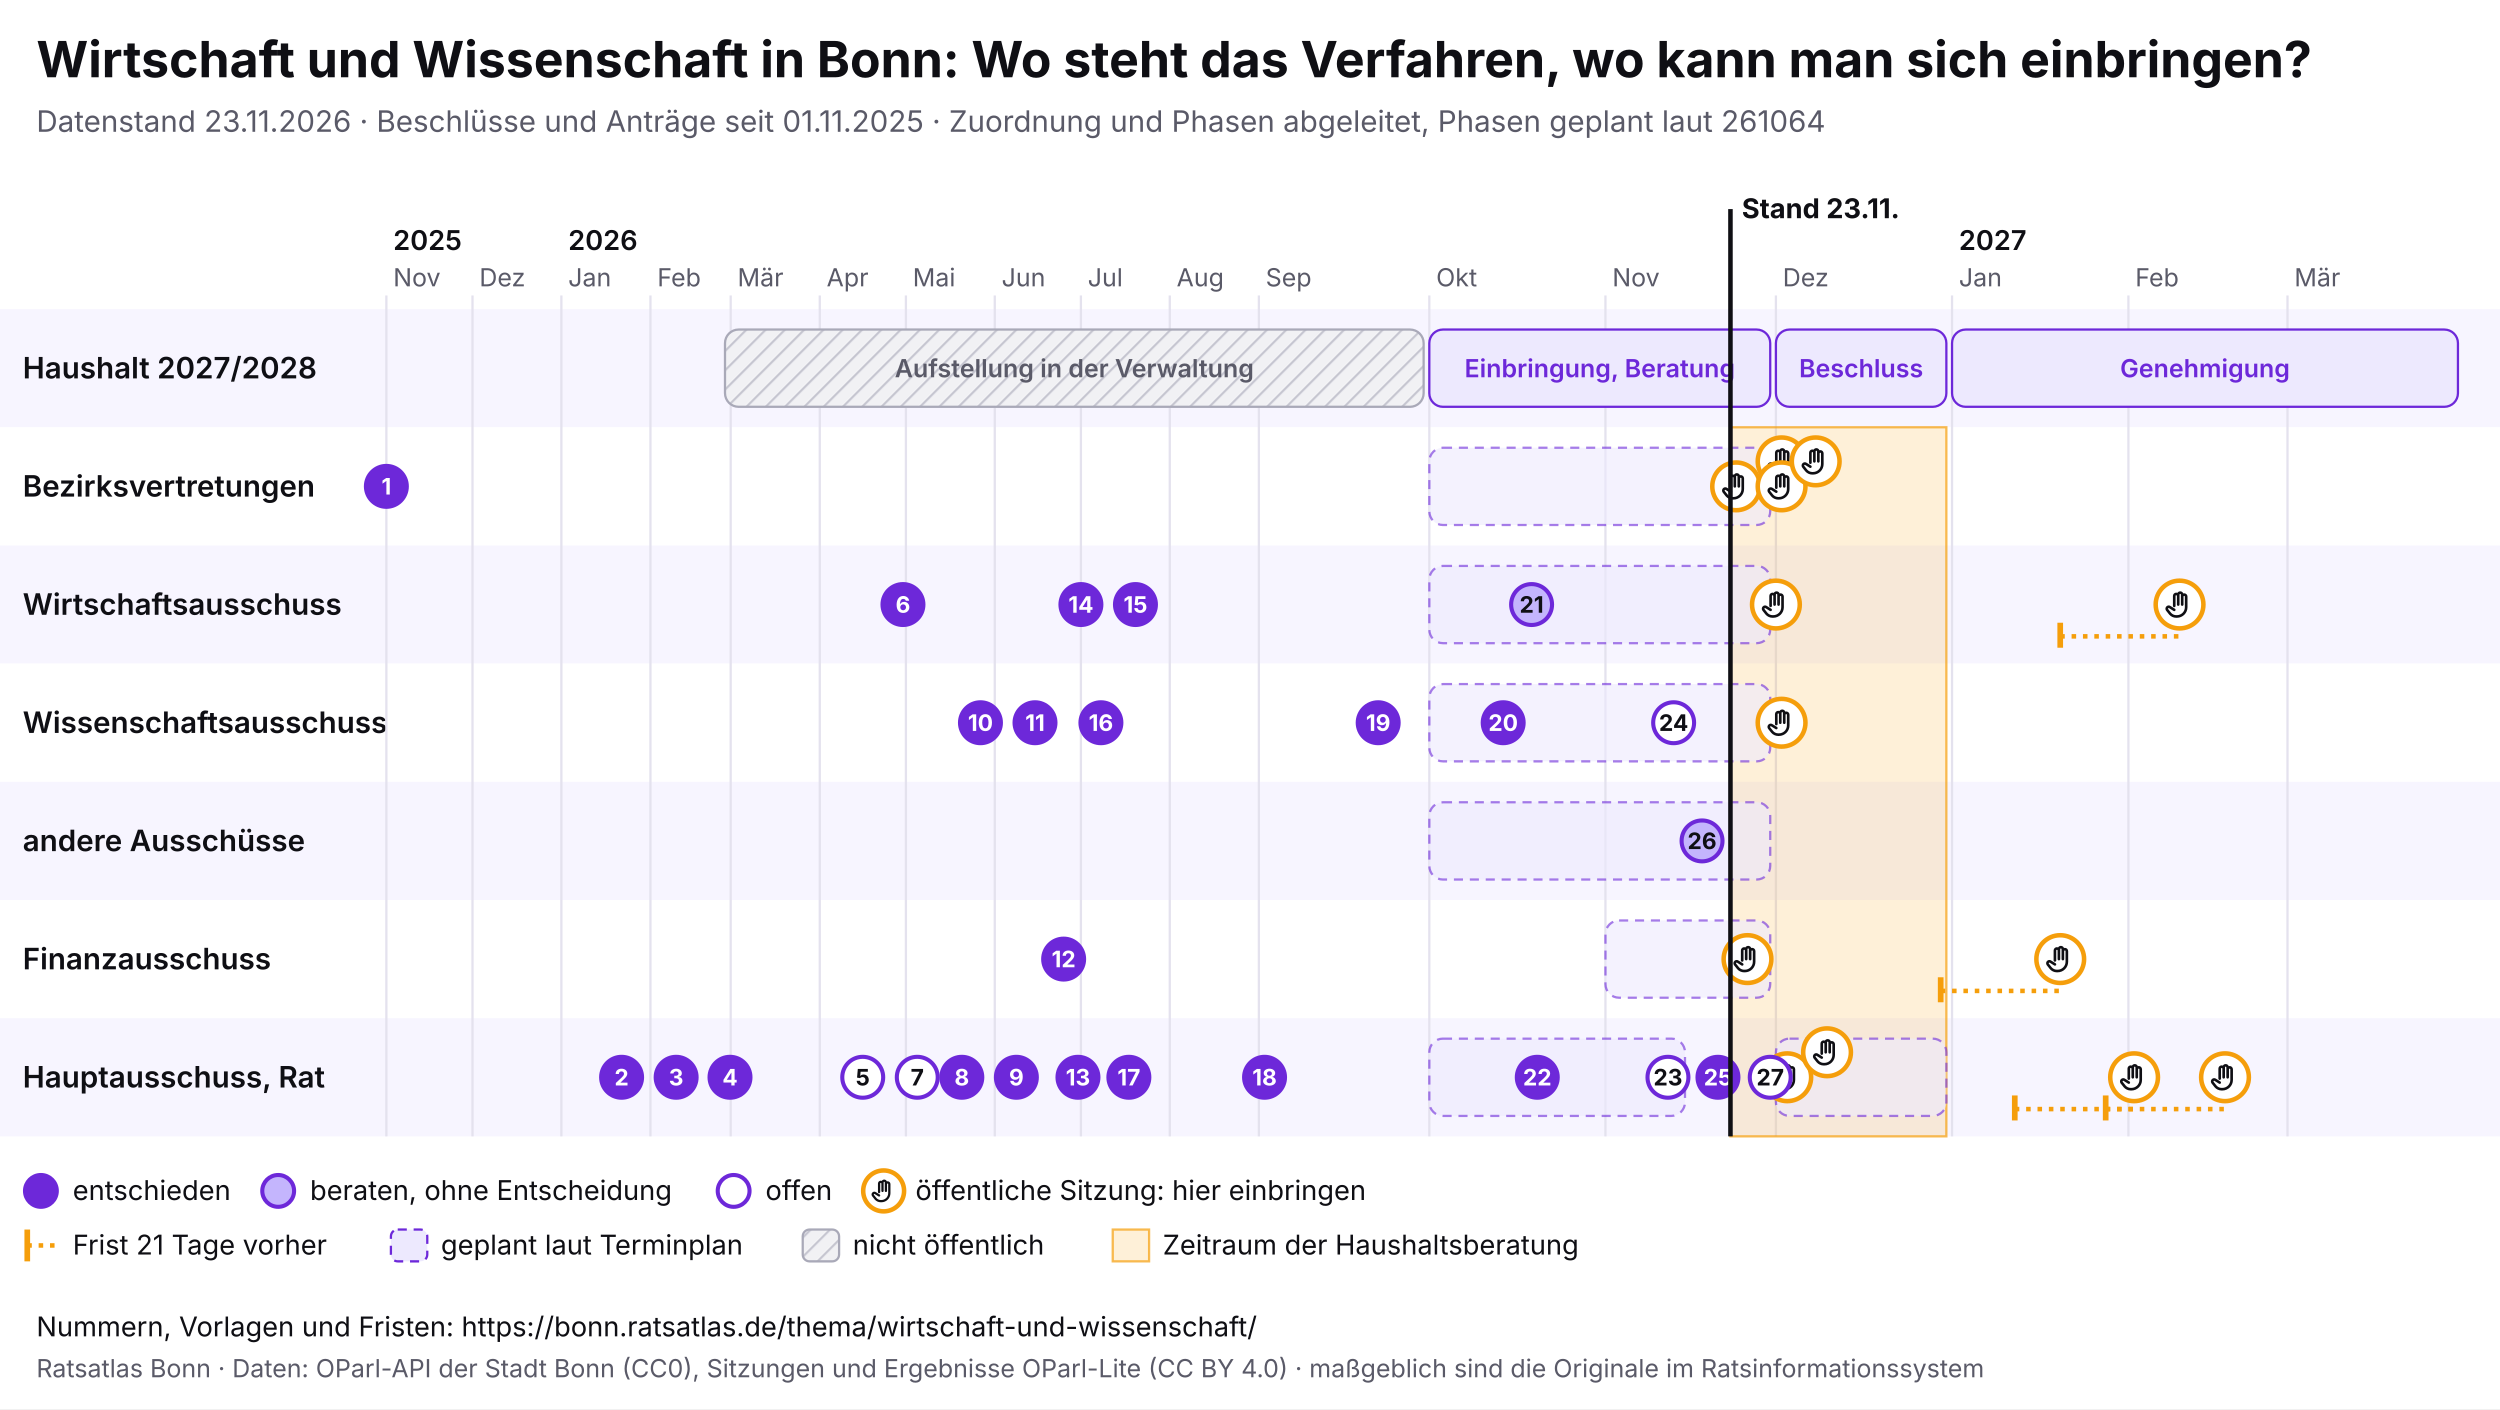
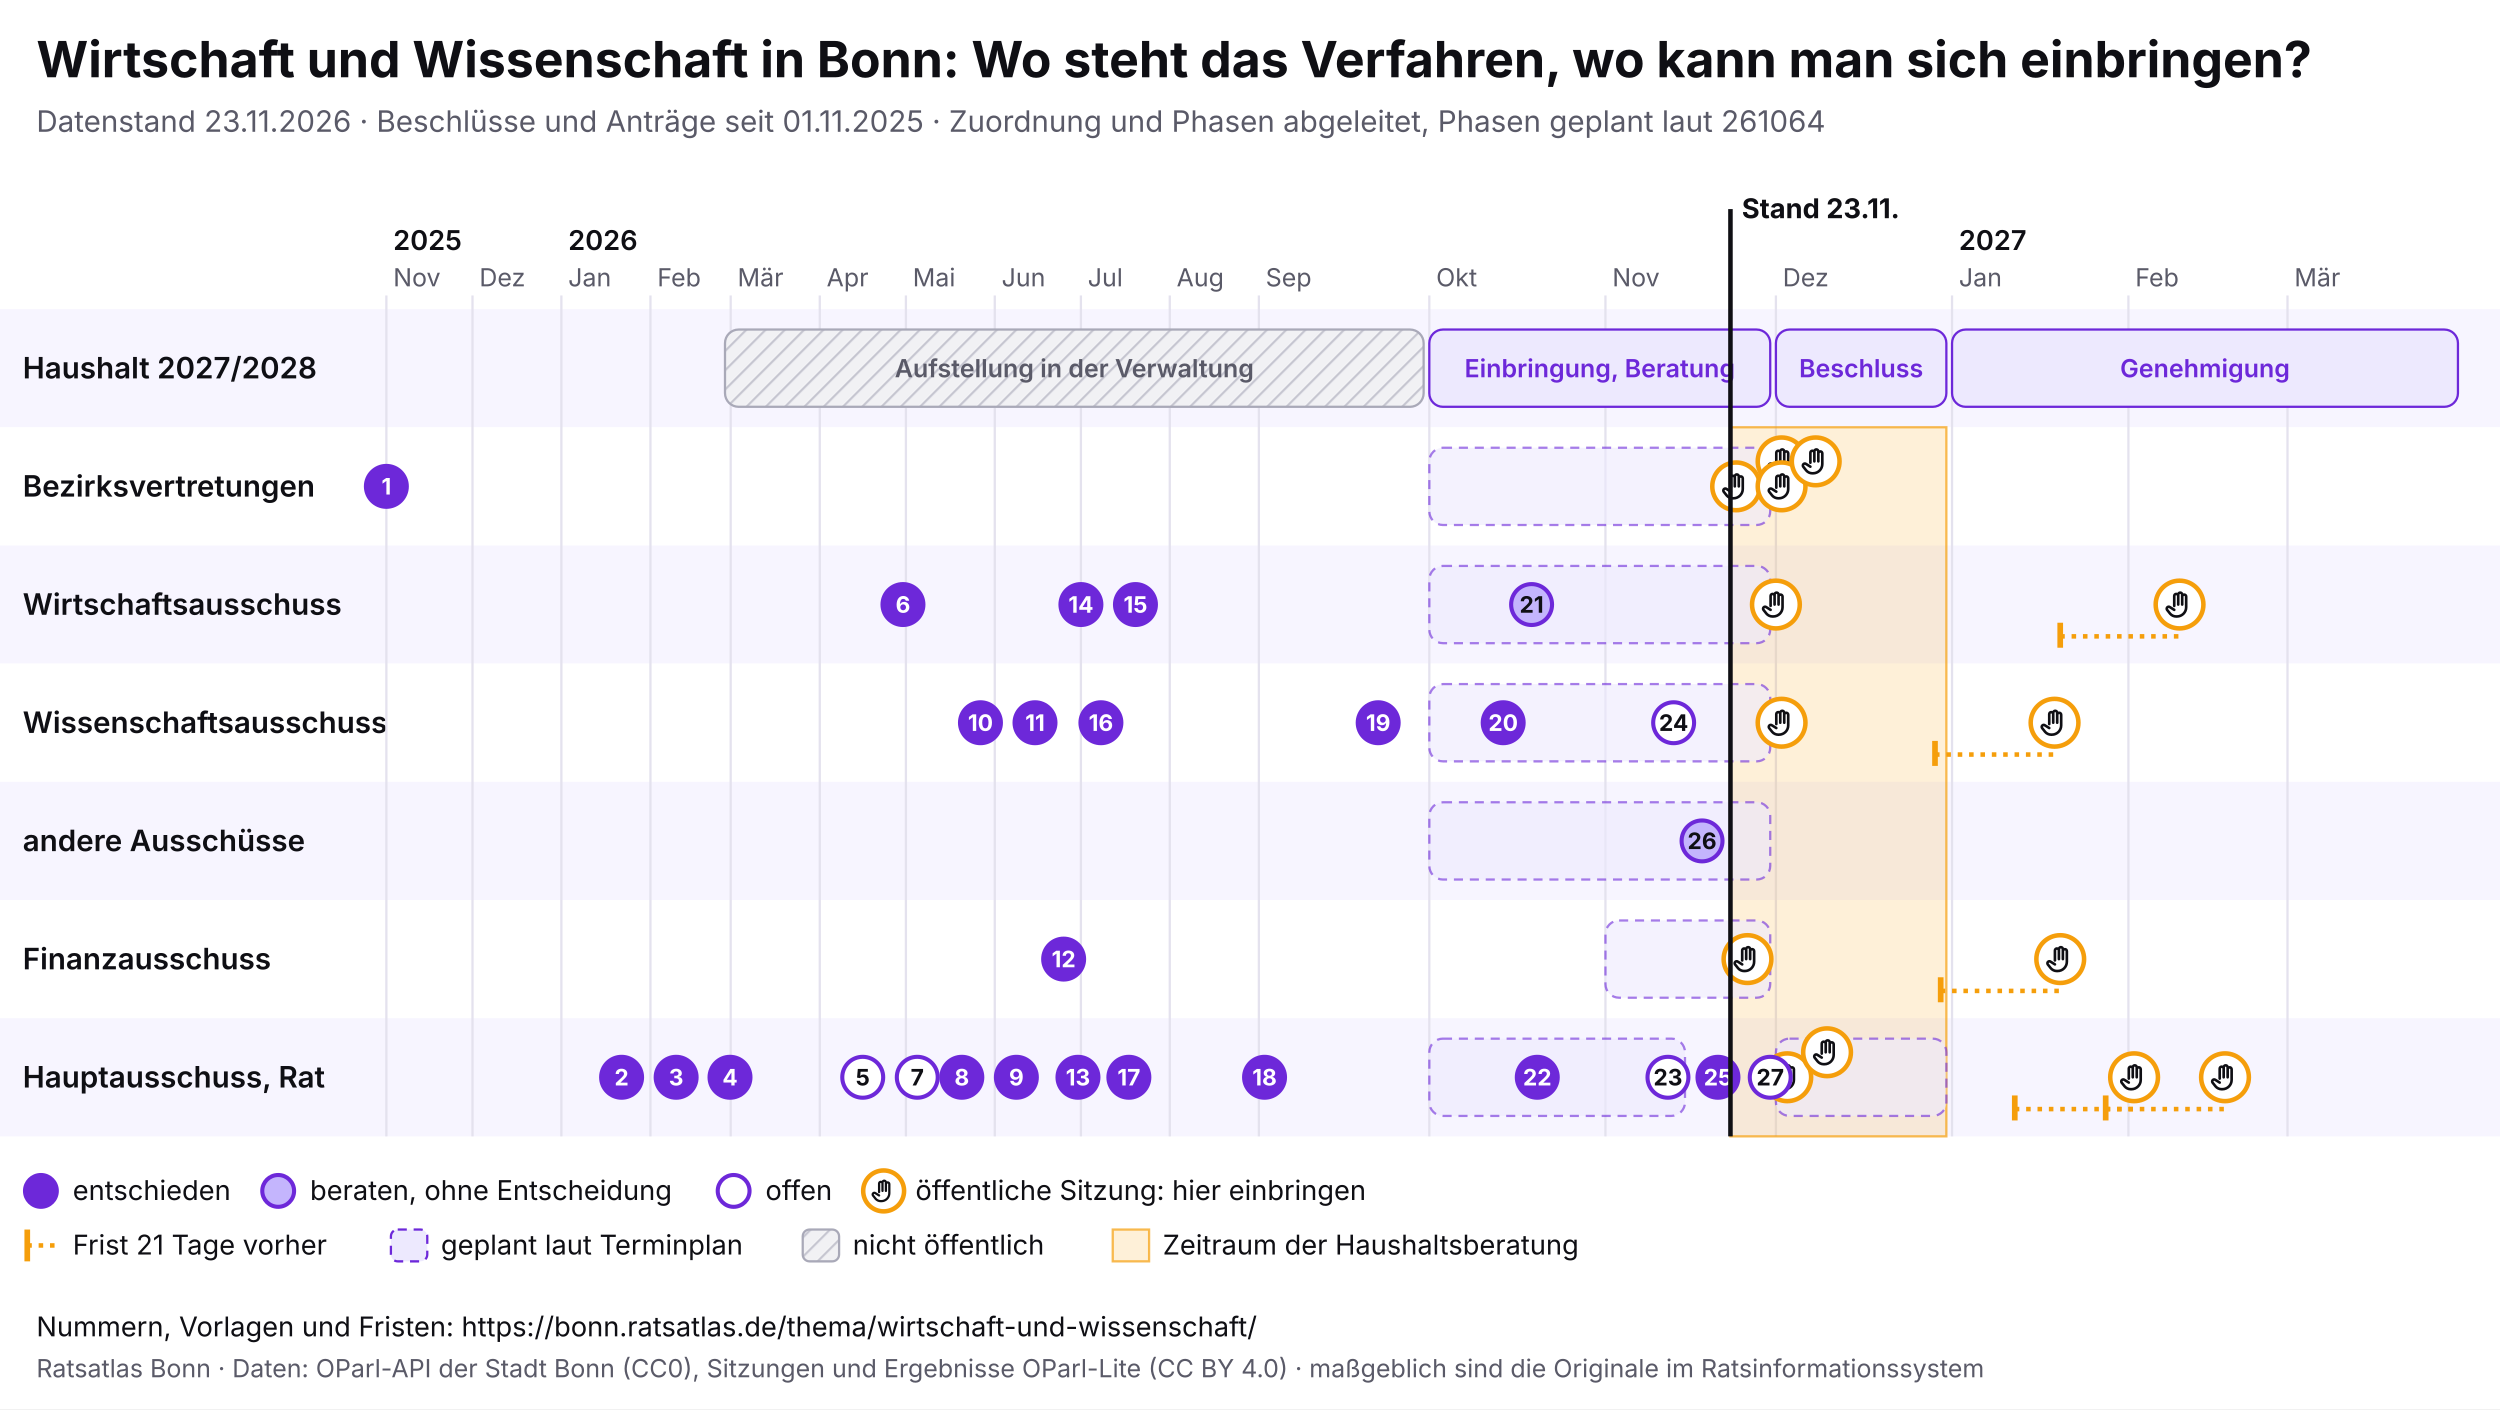
<svg xmlns="http://www.w3.org/2000/svg" viewBox="0 0 1100 620" width="1100" height="620" font-family="Inter, system-ui, sans-serif">
  <rect width="1100" height="620" fill="#ffffff" />
  <text x="16" y="34" font-size="22" font-weight="700" fill="#0f0f14">Wirtschaft und Wissenschaft in Bonn: Wo steht das Verfahren, wo kann man sich einbringen?</text>
  <text x="16" y="58" font-size="13" fill="#5a5a68">Datenstand 23.11.2026 · Beschlüsse und Anträge seit 01.11.2025 · Zuordnung und Phasen abgeleitet, Phasen geplant laut 261064</text>
  <svg x="0" y="74" width="1100" height="492" viewBox="0 0 1100 492" font-family="Inter, system-ui, sans-serif">
    <defs>
      <pattern id="pb-schraffur" width="6" height="6" patternUnits="userSpaceOnUse" patternTransform="rotate(45)">
        <rect width="6" height="6" fill="#f1f1f4" />
        <line x1="0" y1="0" x2="0" y2="6" stroke="#c9c9d3" stroke-width="2" />
      </pattern>
      <symbol id="pb-hand" viewBox="0 0 24 24">
        <path d="M8 13V5.5a1.5 1.5 0 0 1 3 0V12M11 11V4.5a1.5 1.5 0 0 1 3 0V12M14 11.5V6a1.5 1.5 0 0 1 3 0v8a7 7 0 0 1-7 7h-.6a6 6 0 0 1-4.5-2.1L2.6 16a1.5 1.5 0 0 1 2.2-2L8 16" />
      </symbol>
    </defs>
    <rect x="0" y="62" width="1100" height="52" fill="#f7f5ff" />
    <text x="10" y="92.5" font-size="13" font-weight="600" fill="#0f0f14">Haushalt 2027/2028</text>
    <rect x="0" y="114" width="1100" height="52" fill="#ffffff" />
    <text x="10" y="144.5" font-size="13" font-weight="600" fill="#0f0f14">Bezirksvertretungen</text>
    <rect x="0" y="166" width="1100" height="52" fill="#f7f5ff" />
    <text x="10" y="196.5" font-size="13" font-weight="600" fill="#0f0f14">Wirtschaftsausschuss</text>
    <rect x="0" y="218" width="1100" height="52" fill="#ffffff" />
    <text x="10" y="248.5" font-size="13" font-weight="600" fill="#0f0f14">Wissenschaftsausschuss</text>
    <rect x="0" y="270" width="1100" height="52" fill="#f7f5ff" />
    <text x="10" y="300.5" font-size="13" font-weight="600" fill="#0f0f14">andere Ausschüsse</text>
    <rect x="0" y="322" width="1100" height="52" fill="#ffffff" />
    <text x="10" y="352.5" font-size="13" font-weight="600" fill="#0f0f14">Finanzausschuss</text>
    <rect x="0" y="374" width="1100" height="52" fill="#f7f5ff" />
    <text x="10" y="404.5" font-size="13" font-weight="600" fill="#0f0f14">Hauptausschuss, Rat</text>
    <line x1="170.0" y1="56" x2="170.0" y2="426" stroke="#e4e2ee" />
    <text x="173.0" y="52" font-size="11" fill="#5a5a68">Nov</text>
    <text x="173.0" y="36" font-size="12" font-weight="600" fill="#0f0f14">2025</text>
    <line x1="207.9" y1="56" x2="207.9" y2="426" stroke="#e4e2ee" />
    <text x="210.9" y="52" font-size="11" fill="#5a5a68">Dez</text>
    <line x1="247.0" y1="56" x2="247.0" y2="426" stroke="#e4e2ee" />
    <text x="250.0" y="52" font-size="11" fill="#5a5a68">Jan</text>
    <text x="250.0" y="36" font-size="12" font-weight="600" fill="#0f0f14">2026</text>
    <line x1="286.2" y1="56" x2="286.2" y2="426" stroke="#e4e2ee" />
    <text x="289.2" y="52" font-size="11" fill="#5a5a68">Feb</text>
    <line x1="321.5" y1="56" x2="321.5" y2="426" stroke="#e4e2ee" />
    <text x="324.5" y="52" font-size="11" fill="#5a5a68">Mär</text>
    <line x1="360.7" y1="56" x2="360.7" y2="426" stroke="#e4e2ee" />
    <text x="363.7" y="52" font-size="11" fill="#5a5a68">Apr</text>
    <line x1="398.6" y1="56" x2="398.6" y2="426" stroke="#e4e2ee" />
    <text x="401.6" y="52" font-size="11" fill="#5a5a68">Mai</text>
    <line x1="437.7" y1="56" x2="437.7" y2="426" stroke="#e4e2ee" />
    <text x="440.7" y="52" font-size="11" fill="#5a5a68">Jun</text>
    <line x1="475.6" y1="56" x2="475.6" y2="426" stroke="#e4e2ee" />
    <text x="478.6" y="52" font-size="11" fill="#5a5a68">Jul</text>
    <line x1="514.7" y1="56" x2="514.7" y2="426" stroke="#e4e2ee" />
    <text x="517.7" y="52" font-size="11" fill="#5a5a68">Aug</text>
    <line x1="553.9" y1="56" x2="553.9" y2="426" stroke="#e4e2ee" />
    <text x="556.9" y="52" font-size="11" fill="#5a5a68">Sep</text>
    <line x1="628.9" y1="56" x2="628.9" y2="426" stroke="#e4e2ee" />
    <text x="631.9" y="52" font-size="11" fill="#5a5a68">Okt</text>
    <line x1="706.4" y1="56" x2="706.4" y2="426" stroke="#e4e2ee" />
    <text x="709.4" y="52" font-size="11" fill="#5a5a68">Nov</text>
    <line x1="781.4" y1="56" x2="781.4" y2="426" stroke="#e4e2ee" />
    <text x="784.4" y="52" font-size="11" fill="#5a5a68">Dez</text>
    <line x1="858.9" y1="56" x2="858.9" y2="426" stroke="#e4e2ee" />
    <text x="861.9" y="52" font-size="11" fill="#5a5a68">Jan</text>
    <text x="861.9" y="36" font-size="12" font-weight="600" fill="#0f0f14">2027</text>
    <line x1="936.5" y1="56" x2="936.5" y2="426" stroke="#e4e2ee" />
    <text x="939.5" y="52" font-size="11" fill="#5a5a68">Feb</text>
    <line x1="1006.5" y1="56" x2="1006.5" y2="426" stroke="#e4e2ee" />
    <text x="1009.5" y="52" font-size="11" fill="#5a5a68">Mär</text>
    <rect x="761.4" y="114" width="95.0" height="312" fill="#f59e0b" fill-opacity="0.16" stroke="#f59e0b" stroke-opacity="0.7" />
    <g>
      <rect x="319.0" y="71" width="307.4" height="34" rx="6" fill="url(#pb-schraffur)" stroke="#a9a9b8" />
      <text x="472.7" y="92.0" font-size="11" text-anchor="middle" font-weight="600" fill="#5a5a68">Aufstellung in der Verwaltung</text>
    </g>
    <g>
      <rect x="628.9" y="71" width="150.0" height="34" rx="6" fill="#ede9fe" stroke="#6d28d9" />
      <text x="703.9" y="92.0" font-size="11" text-anchor="middle" font-weight="600" fill="#6d28d9">Einbringung, Beratung</text>
    </g>
    <g>
      <rect x="781.4" y="71" width="75.0" height="34" rx="6" fill="#ede9fe" stroke="#6d28d9" />
      <text x="818.9" y="92.0" font-size="11" text-anchor="middle" font-weight="600" fill="#6d28d9">Beschluss</text>
    </g>
    <g>
      <rect x="858.9" y="71" width="222.6" height="34" rx="6" fill="#ede9fe" stroke="#6d28d9" />
      <text x="970.2" y="92.0" font-size="11" text-anchor="middle" font-weight="600" fill="#6d28d9">Genehmigung</text>
    </g>
    <g>
      <rect x="628.9" y="123" width="150.0" height="34" rx="6" fill="#ede9fe" fill-opacity="0.6" stroke="#6d28d9" stroke-opacity="0.6" stroke-dasharray="4 3" />
    </g>
    <g>
      <rect x="628.9" y="175" width="150.0" height="34" rx="6" fill="#ede9fe" fill-opacity="0.6" stroke="#6d28d9" stroke-opacity="0.6" stroke-dasharray="4 3" />
    </g>
    <g>
      <rect x="628.9" y="279" width="150.0" height="34" rx="6" fill="#ede9fe" fill-opacity="0.6" stroke="#6d28d9" stroke-opacity="0.6" stroke-dasharray="4 3" />
    </g>
    <g>
      <rect x="706.4" y="331" width="72.5" height="34" rx="6" fill="#ede9fe" fill-opacity="0.6" stroke="#6d28d9" stroke-opacity="0.6" stroke-dasharray="4 3" />
    </g>
    <g>
      <rect x="628.9" y="383" width="112.5" height="34" rx="6" fill="#ede9fe" fill-opacity="0.6" stroke="#6d28d9" stroke-opacity="0.6" stroke-dasharray="4 3" />
    </g>
    <g>
      <rect x="781.4" y="383" width="75.0" height="34" rx="6" fill="#ede9fe" fill-opacity="0.6" stroke="#6d28d9" stroke-opacity="0.6" stroke-dasharray="4 3" />
    </g>
    <g>
      <rect x="628.9" y="227" width="150.0" height="34" rx="6" fill="#ede9fe" fill-opacity="0.6" stroke="#6d28d9" stroke-opacity="0.6" stroke-dasharray="4 3" />
    </g>
    <g>
      <circle cx="763.9" cy="140.0" r="10.5" fill="#fff" stroke="#f59e0b" stroke-width="2" />
      <use href="#pb-hand" x="756.9" y="133.0" width="14" height="14" fill="none" stroke="#0f0f14" stroke-width="2" stroke-linecap="round" stroke-linejoin="round" />
    </g>
    <g>
      <circle cx="768.9" cy="348.0" r="10.5" fill="#fff" stroke="#f59e0b" stroke-width="2" />
      <use href="#pb-hand" x="761.9" y="341.0" width="14" height="14" fill="none" stroke="#0f0f14" stroke-width="2" stroke-linecap="round" stroke-linejoin="round" />
    </g>
    <g>
      <circle cx="781.4" cy="192.0" r="10.5" fill="#fff" stroke="#f59e0b" stroke-width="2" />
      <use href="#pb-hand" x="774.4" y="185.0" width="14" height="14" fill="none" stroke="#0f0f14" stroke-width="2" stroke-linecap="round" stroke-linejoin="round" />
    </g>
    <g>
      <circle cx="783.9" cy="129.0" r="10.5" fill="#fff" stroke="#f59e0b" stroke-width="2" />
      <use href="#pb-hand" x="776.9" y="122.0" width="14" height="14" fill="none" stroke="#0f0f14" stroke-width="2" stroke-linecap="round" stroke-linejoin="round" />
    </g>
    <g>
      <circle cx="783.9" cy="140.0" r="10.5" fill="#fff" stroke="#f59e0b" stroke-width="2" />
      <use href="#pb-hand" x="776.9" y="133.0" width="14" height="14" fill="none" stroke="#0f0f14" stroke-width="2" stroke-linecap="round" stroke-linejoin="round" />
    </g>
    <g>
      <circle cx="783.9" cy="244.0" r="10.5" fill="#fff" stroke="#f59e0b" stroke-width="2" />
      <use href="#pb-hand" x="776.9" y="237.0" width="14" height="14" fill="none" stroke="#0f0f14" stroke-width="2" stroke-linecap="round" stroke-linejoin="round" />
    </g>
    <g>
      <circle cx="786.4" cy="400.0" r="10.5" fill="#fff" stroke="#f59e0b" stroke-width="2" />
      <use href="#pb-hand" x="779.4" y="393.0" width="14" height="14" fill="none" stroke="#0f0f14" stroke-width="2" stroke-linecap="round" stroke-linejoin="round" />
    </g>
    <g>
      <circle cx="798.9" cy="129.0" r="10.5" fill="#fff" stroke="#f59e0b" stroke-width="2" />
      <use href="#pb-hand" x="791.9" y="122.0" width="14" height="14" fill="none" stroke="#0f0f14" stroke-width="2" stroke-linecap="round" stroke-linejoin="round" />
    </g>
    <g>
      <circle cx="803.9" cy="389.0" r="10.5" fill="#fff" stroke="#f59e0b" stroke-width="2" />
      <use href="#pb-hand" x="796.9" y="382.0" width="14" height="14" fill="none" stroke="#0f0f14" stroke-width="2" stroke-linecap="round" stroke-linejoin="round" />
    </g>
+     <line x1="851.4" y1="258.0" x2="904.0" y2="258.0" stroke="#f59e0b" stroke-width="2" stroke-dasharray="2 3" />
+     <line x1="851.4" y1="252.0" x2="851.4" y2="263.0" stroke="#f59e0b" stroke-width="2.5" />
+     <g>
+       <circle cx="904.0" cy="244.0" r="10.5" fill="#fff" stroke="#f59e0b" stroke-width="2" />
+       <use href="#pb-hand" x="897.0" y="237.0" width="14" height="14" fill="none" stroke="#0f0f14" stroke-width="2" stroke-linecap="round" stroke-linejoin="round" />
+     </g>
    <line x1="853.9" y1="362.0" x2="906.5" y2="362.0" stroke="#f59e0b" stroke-width="2" stroke-dasharray="2 3" />
    <line x1="853.9" y1="356.0" x2="853.9" y2="367.0" stroke="#f59e0b" stroke-width="2.5" />
    <g>
      <circle cx="906.5" cy="348.0" r="10.5" fill="#fff" stroke="#f59e0b" stroke-width="2" />
      <use href="#pb-hand" x="899.5" y="341.0" width="14" height="14" fill="none" stroke="#0f0f14" stroke-width="2" stroke-linecap="round" stroke-linejoin="round" />
    </g>
    <line x1="886.5" y1="414.0" x2="939.0" y2="414.0" stroke="#f59e0b" stroke-width="2" stroke-dasharray="2 3" />
    <line x1="886.5" y1="408.0" x2="886.5" y2="419.0" stroke="#f59e0b" stroke-width="2.5" />
    <g>
      <circle cx="939.0" cy="400.0" r="10.5" fill="#fff" stroke="#f59e0b" stroke-width="2" />
      <use href="#pb-hand" x="932.0" y="393.0" width="14" height="14" fill="none" stroke="#0f0f14" stroke-width="2" stroke-linecap="round" stroke-linejoin="round" />
    </g>
    <line x1="906.5" y1="206.0" x2="959.0" y2="206.0" stroke="#f59e0b" stroke-width="2" stroke-dasharray="2 3" />
    <line x1="906.5" y1="200.0" x2="906.5" y2="211.0" stroke="#f59e0b" stroke-width="2.5" />
    <g>
      <circle cx="959.0" cy="192.0" r="10.5" fill="#fff" stroke="#f59e0b" stroke-width="2" />
      <use href="#pb-hand" x="952.0" y="185.0" width="14" height="14" fill="none" stroke="#0f0f14" stroke-width="2" stroke-linecap="round" stroke-linejoin="round" />
    </g>
    <line x1="926.5" y1="414.0" x2="979.0" y2="414.0" stroke="#f59e0b" stroke-width="2" stroke-dasharray="2 3" />
    <line x1="926.5" y1="408.0" x2="926.5" y2="419.0" stroke="#f59e0b" stroke-width="2.5" />
    <g>
      <circle cx="979.0" cy="400.0" r="10.5" fill="#fff" stroke="#f59e0b" stroke-width="2" />
      <use href="#pb-hand" x="972.0" y="393.0" width="14" height="14" fill="none" stroke="#0f0f14" stroke-width="2" stroke-linecap="round" stroke-linejoin="round" />
    </g>
    <g>
      <circle cx="170.0" cy="140.0" r="9" fill="#6d28d9" stroke="#6d28d9" stroke-width="1.8" />
      <text x="170.0" y="143.6" font-size="10" font-weight="700" text-anchor="middle" fill="#fff">1</text>
    </g>
    <g>
      <circle cx="273.5" cy="400.0" r="9" fill="#6d28d9" stroke="#6d28d9" stroke-width="1.8" />
      <text x="273.5" y="403.6" font-size="10" font-weight="700" text-anchor="middle" fill="#fff">2</text>
    </g>
    <g>
      <circle cx="297.5" cy="400.0" r="9" fill="#6d28d9" stroke="#6d28d9" stroke-width="1.8" />
      <text x="297.5" y="403.6" font-size="10" font-weight="700" text-anchor="middle" fill="#fff">3</text>
    </g>
    <g>
      <circle cx="321.2" cy="400.0" r="9" fill="#6d28d9" stroke="#6d28d9" stroke-width="1.8" />
      <text x="321.2" y="403.6" font-size="10" font-weight="700" text-anchor="middle" fill="#fff">4</text>
    </g>
    <g>
      <circle cx="379.6" cy="400.0" r="9" fill="#fff" stroke="#6d28d9" stroke-width="1.8" />
      <text x="379.6" y="403.6" font-size="10" font-weight="700" text-anchor="middle" fill="#0f0f14">5</text>
    </g>
    <g>
      <circle cx="397.3" cy="192.0" r="9" fill="#6d28d9" stroke="#6d28d9" stroke-width="1.8" />
      <text x="397.3" y="195.6" font-size="10" font-weight="700" text-anchor="middle" fill="#fff">6</text>
    </g>
    <g>
      <circle cx="403.6" cy="400.0" r="9" fill="#fff" stroke="#6d28d9" stroke-width="1.8" />
      <text x="403.6" y="403.6" font-size="10" font-weight="700" text-anchor="middle" fill="#0f0f14">7</text>
    </g>
    <g>
      <circle cx="423.2" cy="400.0" r="9" fill="#6d28d9" stroke="#6d28d9" stroke-width="1.8" />
      <text x="423.2" y="403.6" font-size="10" font-weight="700" text-anchor="middle" fill="#fff">8</text>
    </g>
    <g>
      <circle cx="447.2" cy="400.0" r="9" fill="#6d28d9" stroke="#6d28d9" stroke-width="1.8" />
      <text x="447.2" y="403.6" font-size="10" font-weight="700" text-anchor="middle" fill="#fff">9</text>
    </g>
    <g>
      <circle cx="431.4" cy="244.0" r="9" fill="#6d28d9" stroke="#6d28d9" stroke-width="1.8" />
      <text x="431.4" y="247.6" font-size="10" font-weight="700" text-anchor="middle" fill="#fff">10</text>
    </g>
    <g>
      <circle cx="455.4" cy="244.0" r="9" fill="#6d28d9" stroke="#6d28d9" stroke-width="1.8" />
      <text x="455.4" y="247.6" font-size="10" font-weight="700" text-anchor="middle" fill="#fff">11</text>
    </g>
    <g>
      <circle cx="468.0" cy="348.0" r="9" fill="#6d28d9" stroke="#6d28d9" stroke-width="1.8" />
      <text x="468.0" y="351.6" font-size="10" font-weight="700" text-anchor="middle" fill="#fff">12</text>
    </g>
    <g>
      <circle cx="474.3" cy="400.0" r="9" fill="#6d28d9" stroke="#6d28d9" stroke-width="1.8" />
      <text x="474.3" y="403.6" font-size="10" font-weight="700" text-anchor="middle" fill="#fff">13</text>
    </g>
    <g>
      <circle cx="475.6" cy="192.0" r="9" fill="#6d28d9" stroke="#6d28d9" stroke-width="1.8" />
      <text x="475.6" y="195.6" font-size="10" font-weight="700" text-anchor="middle" fill="#fff">14</text>
    </g>
    <g>
      <circle cx="499.6" cy="192.0" r="9" fill="#6d28d9" stroke="#6d28d9" stroke-width="1.8" />
      <text x="499.6" y="195.6" font-size="10" font-weight="700" text-anchor="middle" fill="#fff">15</text>
    </g>
    <g>
      <circle cx="484.4" cy="244.0" r="9" fill="#6d28d9" stroke="#6d28d9" stroke-width="1.8" />
      <text x="484.4" y="247.6" font-size="10" font-weight="700" text-anchor="middle" fill="#fff">16</text>
    </g>
    <g>
      <circle cx="496.7" cy="400.0" r="9" fill="#6d28d9" stroke="#6d28d9" stroke-width="1.8" />
      <text x="496.7" y="403.6" font-size="10" font-weight="700" text-anchor="middle" fill="#fff">17</text>
    </g>
    <g>
      <circle cx="556.4" cy="400.0" r="9" fill="#6d28d9" stroke="#6d28d9" stroke-width="1.8" />
      <text x="556.4" y="403.6" font-size="10" font-weight="700" text-anchor="middle" fill="#fff">18</text>
    </g>
    <g>
      <circle cx="606.4" cy="244.0" r="9" fill="#6d28d9" stroke="#6d28d9" stroke-width="1.8" />
      <text x="606.4" y="247.6" font-size="10" font-weight="700" text-anchor="middle" fill="#fff">19</text>
    </g>
    <g>
      <circle cx="661.4" cy="244.0" r="9" fill="#6d28d9" stroke="#6d28d9" stroke-width="1.8" />
      <text x="661.4" y="247.6" font-size="10" font-weight="700" text-anchor="middle" fill="#fff">20</text>
    </g>
    <g>
      <circle cx="673.9" cy="192.0" r="9" fill="#c4b5fd" stroke="#6d28d9" stroke-width="1.8" />
      <text x="673.9" y="195.6" font-size="10" font-weight="700" text-anchor="middle" fill="#0f0f14">21</text>
    </g>
    <g>
      <circle cx="676.4" cy="400.0" r="9" fill="#6d28d9" stroke="#6d28d9" stroke-width="1.8" />
      <text x="676.4" y="403.6" font-size="10" font-weight="700" text-anchor="middle" fill="#fff">22</text>
    </g>
    <g>
      <circle cx="733.9" cy="400.0" r="9" fill="#fff" stroke="#6d28d9" stroke-width="1.8" />
      <text x="733.9" y="403.6" font-size="10" font-weight="700" text-anchor="middle" fill="#0f0f14">23</text>
    </g>
    <g>
      <circle cx="736.4" cy="244.0" r="9" fill="#fff" stroke="#6d28d9" stroke-width="1.8" />
      <text x="736.4" y="247.6" font-size="10" font-weight="700" text-anchor="middle" fill="#0f0f14">24</text>
    </g>
    <g>
      <circle cx="755.9" cy="400.0" r="9" fill="#6d28d9" stroke="#6d28d9" stroke-width="1.8" />
      <text x="755.9" y="403.6" font-size="10" font-weight="700" text-anchor="middle" fill="#fff">25</text>
    </g>
    <g>
      <circle cx="748.9" cy="296.0" r="9" fill="#c4b5fd" stroke="#6d28d9" stroke-width="1.8" />
      <text x="748.9" y="299.6" font-size="10" font-weight="700" text-anchor="middle" fill="#0f0f14">26</text>
    </g>
    <g>
      <circle cx="778.9" cy="400.0" r="9" fill="#fff" stroke="#6d28d9" stroke-width="1.8" />
      <text x="778.9" y="403.6" font-size="10" font-weight="700" text-anchor="middle" fill="#0f0f14">27</text>
    </g>
    <line x1="761.4" y1="18" x2="761.4" y2="426" stroke="#0f0f14" stroke-width="2" pointer-events="none" />
    <text x="766.4" y="22" font-size="12" font-weight="700" fill="#0f0f14">Stand 23.11.</text>
    <circle cx="18" cy="450" r="7" fill="#6d28d9" stroke="#6d28d9" stroke-width="1.8" />
    <text x="32" y="454" font-size="12" fill="#0f0f14">entschieden</text>
    <circle cx="122.4" cy="450" r="7" fill="#c4b5fd" stroke="#6d28d9" stroke-width="1.8" />
    <text x="136.4" y="454" font-size="12" fill="#0f0f14">beraten, ohne Entscheidung</text>
    <circle cx="322.8" cy="450" r="7" fill="#fff" stroke="#6d28d9" stroke-width="1.8" />
    <text x="336.8" y="454" font-size="12" fill="#0f0f14">offen</text>
    <circle cx="388.8" cy="450" r="9" fill="#fff" stroke="#f59e0b" stroke-width="2" />
    <use href="#pb-hand" x="382.8" y="444" width="12" height="12" fill="none" stroke="#0f0f14" stroke-width="2" stroke-linecap="round" stroke-linejoin="round" />
    <text x="402.8" y="454" font-size="12" fill="#0f0f14">öffentliche Sitzung: hier einbringen</text>
    <line x1="12" y1="467" x2="12" y2="481" stroke="#f59e0b" stroke-width="2.5" />
    <line x1="12" y1="474" x2="26" y2="474" stroke="#f59e0b" stroke-width="2" stroke-dasharray="2 3" />
    <text x="32" y="478" font-size="12" fill="#0f0f14">Frist 21 Tage vorher</text>
    <rect x="172.0" y="467" width="16" height="14" rx="3" fill="#ede9fe" stroke="#6d28d9" stroke-dasharray="4 3" />
    <text x="194.0" y="478" font-size="12" fill="#0f0f14">geplant laut Terminplan</text>
    <rect x="353.2" y="467" width="16" height="14" rx="3" fill="url(#pb-schraffur)" stroke="#a9a9b8" />
    <text x="375.2" y="478" font-size="12" fill="#0f0f14">nicht öffentlich</text>
    <rect x="489.6" y="467" width="16" height="14" fill="#f59e0b" fill-opacity="0.16" stroke="#f59e0b" stroke-opacity="0.7" />
    <text x="511.6" y="478" font-size="12" fill="#0f0f14">Zeitraum der Haushaltsberatung</text>
  </svg>
  <text x="16" y="588" font-size="12" fill="#0f0f14">Nummern, Vorlagen und Fristen: https://bonn.ratsatlas.de/thema/wirtschaft-und-wissenschaft/</text>
  <text x="16" y="606" font-size="11" fill="#5a5a68">Ratsatlas Bonn · Daten: OParl-API der Stadt Bonn (CC0), Sitzungen und Ergebnisse OParl-Lite (CC BY 4.0) · maßgeblich sind die Originale im Ratsinformationssystem</text>
</svg>
